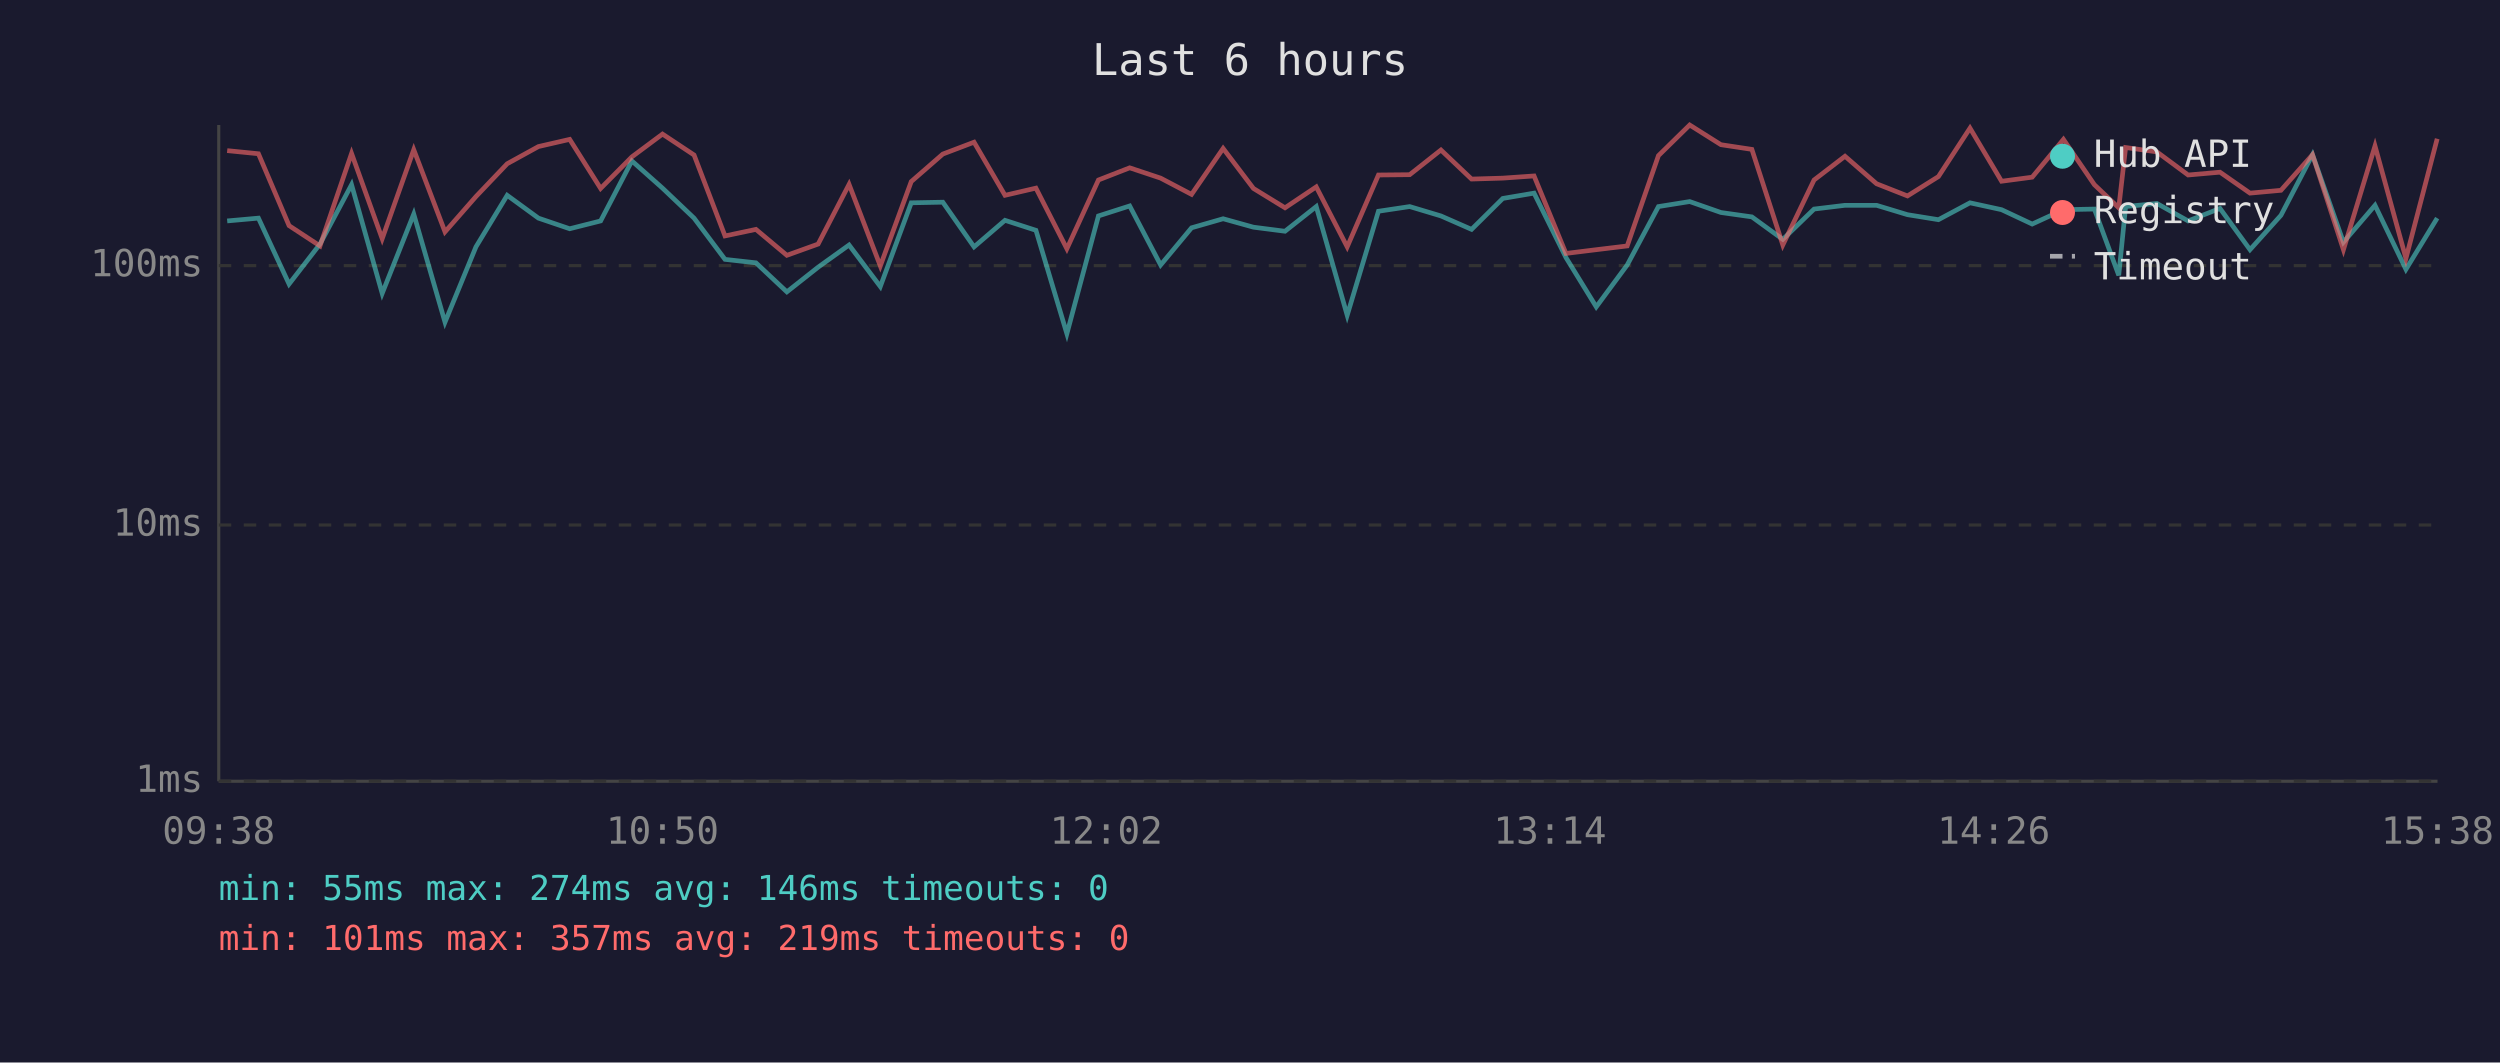
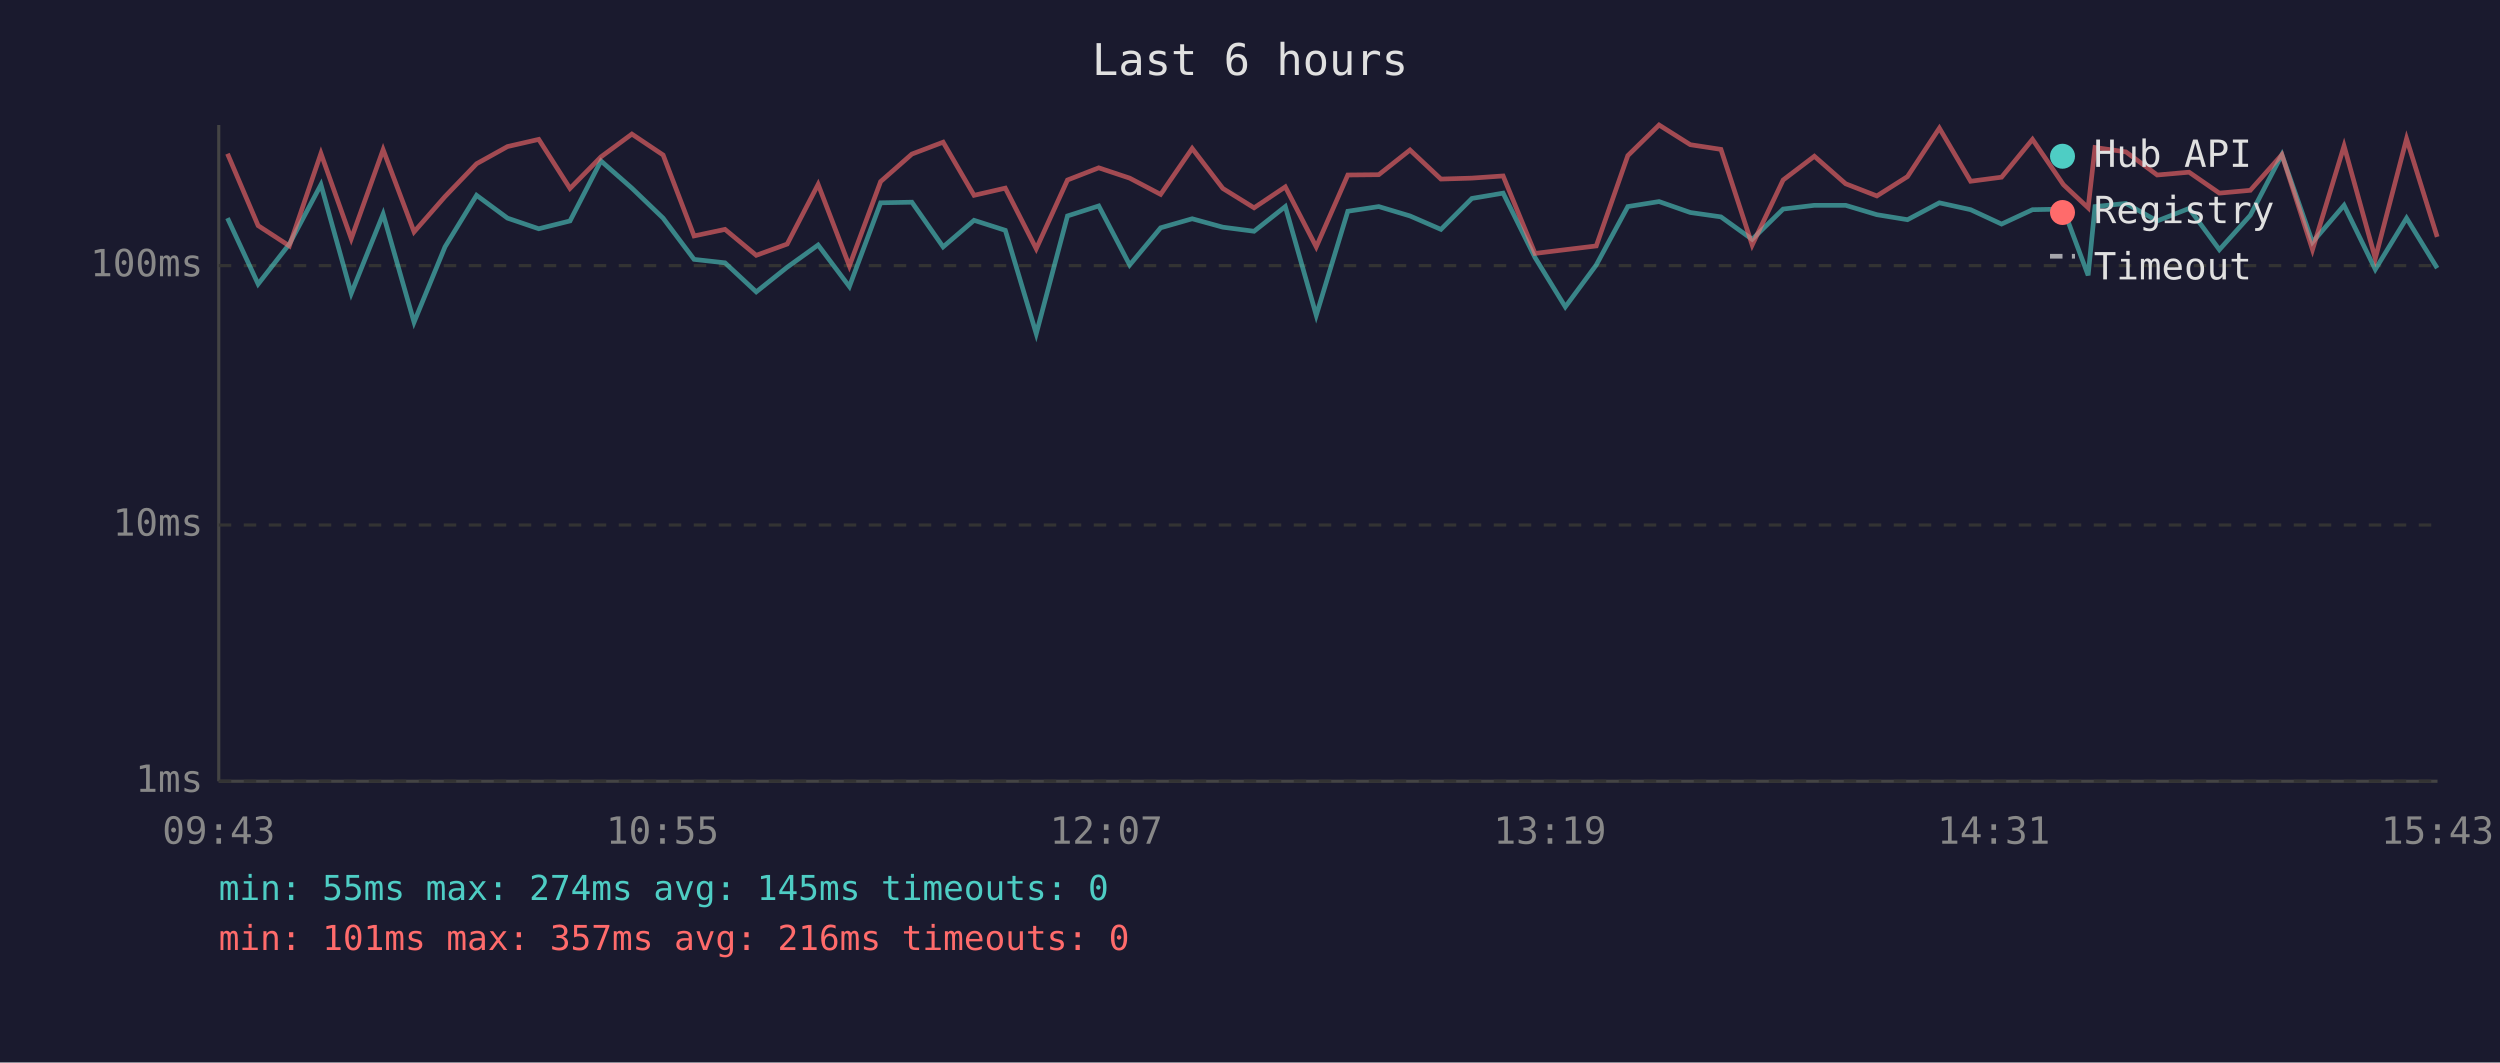
<svg xmlns="http://www.w3.org/2000/svg" viewBox="0 0 800 340" font-family="monospace" font-size="12">
  <rect width="800" height="340" fill="#1a1a2e" />
  <text x="400" y="24" fill="#e0e0e0" font-size="14" text-anchor="middle">Last 6 hours</text>
  <line x1="70" y1="40" x2="70" y2="250" stroke="#444" stroke-width="1" />
  <line x1="70" y1="250" x2="780" y2="250" stroke="#444" stroke-width="1" />
  <line x1="70" y1="250" x2="780" y2="250" stroke="#333" stroke-width="1" stroke-dasharray="4" />
  <text x="65" y="250" fill="#888" text-anchor="end" dominant-baseline="middle">1ms</text>
  <line x1="70" y1="168" x2="780" y2="168" stroke="#333" stroke-width="1" stroke-dasharray="4" />
  <text x="65" y="168" fill="#888" text-anchor="end" dominant-baseline="middle">10ms</text>
  <line x1="70" y1="85" x2="780" y2="85" stroke="#333" stroke-width="1" stroke-dasharray="4" />
  <text x="65" y="85" fill="#888" text-anchor="end" dominant-baseline="middle">100ms</text>
-   <text x="70" y="270" fill="#888" text-anchor="middle">09:38</text>
-   <text x="212" y="270" fill="#888" text-anchor="middle">10:50</text>
-   <text x="354" y="270" fill="#888" text-anchor="middle">12:02</text>
-   <text x="496" y="270" fill="#888" text-anchor="middle">13:14</text>
-   <text x="638" y="270" fill="#888" text-anchor="middle">14:26</text>
-   <text x="780" y="270" fill="#888" text-anchor="middle">15:38</text>
-   <polyline points="72.7,70.7 82.7,69.8 92.5,90.9 102.4,78.1 112.5,59.1 122.3,93.9 132.4,68.5 142.4,103.1 152.3,79.0 162.3,62.5 172.3,69.8 182.3,73.2 192.2,70.7 202.2,51.5 212.0,60.2 222.1,69.8 232.0,83.0 241.9,84.1 251.8,93.4 261.8,85.5 271.7,78.4 281.7,91.7 291.6,64.9 301.7,64.7 311.7,79.0 321.6,70.5 331.5,73.7 341.4,106.8 351.5,69.1 361.5,65.9 371.4,84.8 381.3,72.9 391.4,70.0 401.1,72.7 411.2,74.0 421.2,66.1 431.1,100.9 441.1,67.6 451.1,66.1 461.1,69.1 470.9,73.4 480.9,63.5 490.9,61.8 501.1,82.4 510.8,98.2 520.7,84.8 530.7,66.1 540.7,64.5 550.7,68.0 560.6,69.4 570.5,76.6 580.5,66.9 590.4,65.7 600.5,65.7 610.4,68.7 620.3,70.3 630.4,64.9 640.5,67.1 650.3,71.7 660.3,67.1 670.2,66.9 678.0,88.1 680.2,66.1 690.2,65.1 700.2,70.7 710.4,66.7 720.0,79.9 729.9,68.9 740.0,49.5 749.9,77.5 760.0,65.7 769.9,86.2 779.9,69.8" fill="none" stroke="#4ecdc4" stroke-width="1.5" opacity="0.6" />
-   <polyline points="72.7,48.2 82.7,49.2 92.5,72.2 102.4,78.7 112.5,49.1 122.3,76.4 132.4,47.9 142.4,74.2 152.3,62.9 162.3,52.4 172.3,46.9 182.3,44.6 192.2,60.3 202.2,50.2 212.0,42.9 222.1,49.6 232.0,75.5 241.9,73.4 251.8,81.7 261.8,78.1 271.7,59.0 281.7,85.1 291.6,58.1 301.7,49.3 311.7,45.5 321.6,62.5 331.5,60.2 341.4,79.6 351.5,57.6 361.5,53.7 371.4,57.0 381.3,62.2 391.4,47.5 401.1,60.3 411.2,66.5 421.2,59.8 431.1,79.0 441.1,56.0 451.1,55.9 461.1,48.0 470.9,57.3 480.9,57.0 490.9,56.3 501.1,81.1 510.8,79.9 520.7,78.7 530.7,49.8 540.7,40.0 550.7,46.3 560.6,47.8 570.5,78.4 580.5,57.6 590.4,50.0 600.5,58.8 610.4,62.7 620.3,56.5 630.4,41.0 640.5,58.0 650.3,56.7 660.3,44.6 670.2,59.1 678.0,66.5 680.2,47.2 690.2,48.6 700.2,56.0 710.4,55.1 720.0,61.8 729.9,60.9 740.0,49.5 749.9,79.9 760.0,46.7 769.9,82.7 779.9,44.4" fill="none" stroke="#ff6b6b" stroke-width="1.5" opacity="0.6" />
+   <text x="70" y="270" fill="#888" text-anchor="middle">09:43</text>
+   <text x="212" y="270" fill="#888" text-anchor="middle">10:55</text>
+   <text x="354" y="270" fill="#888" text-anchor="middle">12:07</text>
+   <text x="496" y="270" fill="#888" text-anchor="middle">13:19</text>
+   <text x="638" y="270" fill="#888" text-anchor="middle">14:31</text>
+   <text x="780" y="270" fill="#888" text-anchor="middle">15:43</text>
+   <polyline points="72.8,69.8 82.6,90.9 92.6,78.1 102.7,59.1 112.4,93.9 122.6,68.5 132.5,103.1 142.4,79.0 152.5,62.5 162.4,69.8 172.4,73.2 182.4,70.7 192.3,51.5 202.2,60.2 212.2,69.8 222.1,83.0 232.0,84.1 242.0,93.4 251.9,85.5 261.8,78.4 271.8,91.7 281.8,64.9 291.8,64.7 301.8,79.0 311.7,70.5 321.7,73.7 331.6,106.8 341.6,69.1 351.6,65.9 361.5,84.8 371.4,72.9 381.5,70.0 391.3,72.7 401.3,74.0 411.3,66.1 421.2,100.9 431.3,67.6 441.2,66.1 451.2,69.1 461.1,73.4 471.0,63.5 481.0,61.8 491.2,82.4 500.9,98.2 510.8,84.8 520.9,66.1 530.9,64.5 540.9,68.0 550.7,69.4 560.7,76.6 570.6,66.9 580.6,65.7 590.6,65.7 600.6,68.7 610.4,70.3 620.6,64.9 630.6,67.1 640.5,71.7 650.4,67.1 660.3,66.9 668.2,88.1 670.4,66.1 680.3,65.1 690.3,70.7 700.5,66.7 710.2,79.9 720.1,68.9 730.2,49.5 740.0,77.5 750.1,65.7 760.1,86.2 770.1,69.8 779.9,85.8" fill="none" stroke="#4ecdc4" stroke-width="1.5" opacity="0.6" />
+   <polyline points="72.8,49.2 82.6,72.2 92.6,78.7 102.7,49.1 112.4,76.4 122.6,47.9 132.5,74.2 142.4,62.9 152.5,52.4 162.4,46.9 172.4,44.6 182.4,60.3 192.3,50.2 202.2,42.9 212.2,49.6 222.1,75.5 232.0,73.4 242.0,81.7 251.9,78.1 261.8,59.0 271.8,85.1 281.8,58.1 291.8,49.3 301.8,45.5 311.7,62.5 321.7,60.2 331.6,79.6 341.6,57.6 351.6,53.7 361.5,57.0 371.4,62.2 381.5,47.5 391.3,60.3 401.3,66.5 411.3,59.8 421.2,79.0 431.3,56.0 441.2,55.9 451.2,48.0 461.1,57.3 471.0,57.0 481.0,56.3 491.2,81.1 500.9,79.9 510.8,78.7 520.9,49.8 530.9,40.0 540.9,46.3 550.7,47.8 560.7,78.4 570.6,57.6 580.6,50.0 590.6,58.8 600.6,62.7 610.4,56.5 620.6,41.0 630.6,58.0 640.5,56.7 650.4,44.6 660.3,59.1 668.2,66.5 670.4,47.2 680.3,48.6 690.3,56.0 700.5,55.1 710.2,61.8 720.1,60.9 730.2,49.5 740.0,79.9 750.1,46.7 760.1,82.7 770.1,44.4 779.9,75.8" fill="none" stroke="#ff6b6b" stroke-width="1.5" opacity="0.6" />
  <circle cx="660" cy="50" r="4" fill="#4ecdc4" />
  <text x="670" y="50" fill="#e0e0e0" dominant-baseline="middle">Hub API</text>
  <circle cx="660" cy="68" r="4" fill="#ff6b6b" />
  <text x="670" y="68" fill="#e0e0e0" dominant-baseline="middle">Registry</text>
  <line x1="656" y1="82" x2="664" y2="82" stroke="#e0e0e0" stroke-width="1.5" stroke-dasharray="4,3" opacity="0.7" />
  <text x="670" y="86" fill="#e0e0e0" dominant-baseline="middle">Timeout</text>
-   <text x="70" y="288" fill="#4ecdc4" font-size="11">min: 55ms  max: 274ms  avg: 146ms  timeouts: 0</text>
-   <text x="70" y="304" fill="#ff6b6b" font-size="11">min: 101ms  max: 357ms  avg: 219ms  timeouts: 0</text>
+   <text x="70" y="288" fill="#4ecdc4" font-size="11">min: 55ms  max: 274ms  avg: 145ms  timeouts: 0</text>
+   <text x="70" y="304" fill="#ff6b6b" font-size="11">min: 101ms  max: 357ms  avg: 216ms  timeouts: 0</text>
</svg>
